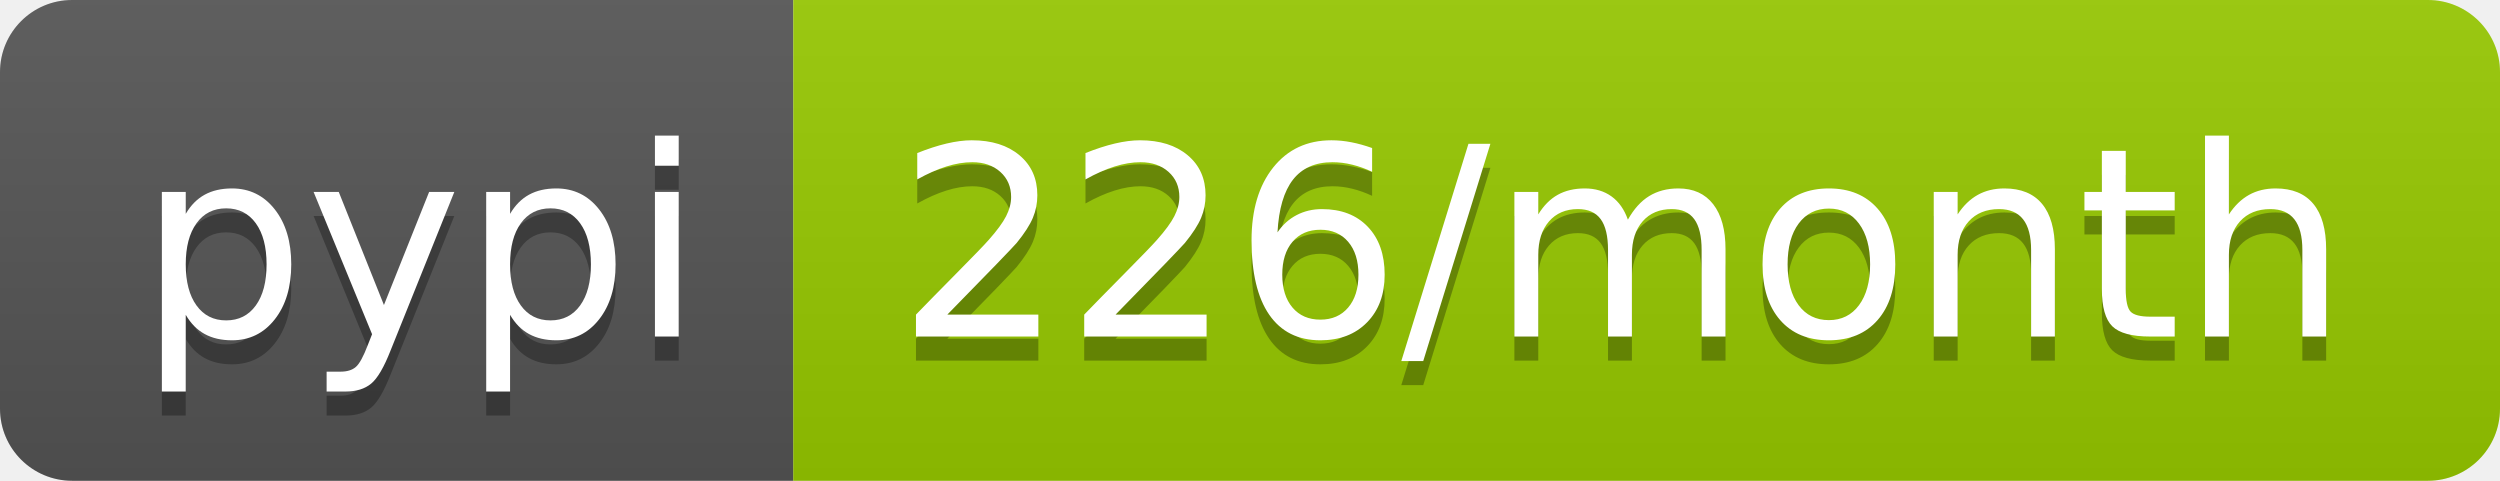
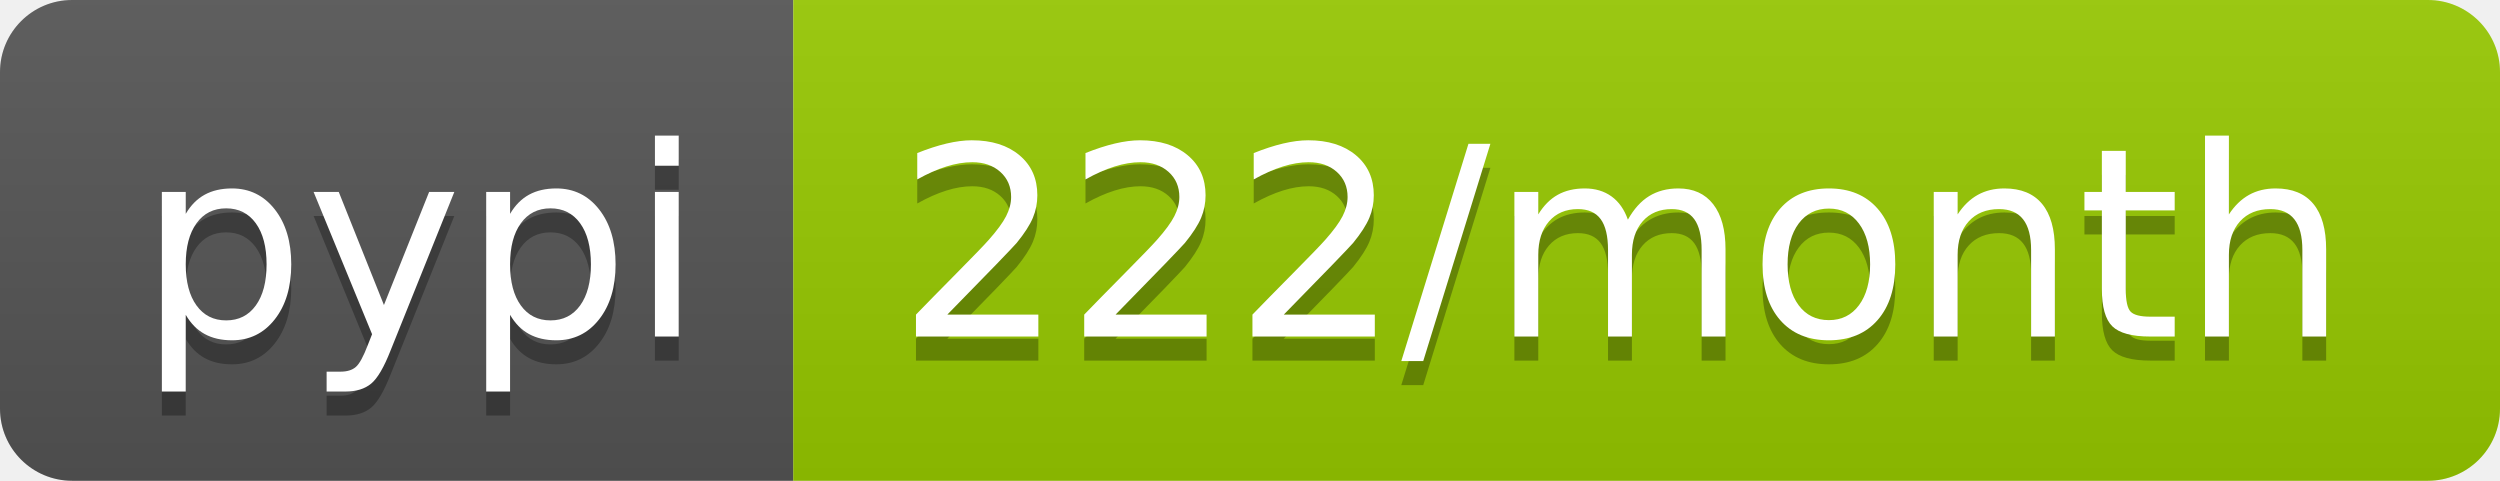
- <svg xmlns="http://www.w3.org/2000/svg" width="104" height="20" role="img" aria-label="pypi: 226/month">
+ <svg xmlns="http://www.w3.org/2000/svg" width="104" height="20" role="img" aria-label="pypi: 222/month">
  <linearGradient id="s" x2="0" y2="100%">
    <stop offset="0" stop-color="#bbb" stop-opacity=".1" />
    <stop offset="1" stop-opacity=".1" />
  </linearGradient>
  <clipPath id="r">
    <rect width="104" height="20" rx="3" fill="#fff" />
  </clipPath>
  <g clip-path="url(#r)">
    <rect width="33" height="20" fill="#555" />
    <rect x="33" width="71" height="20" fill="#97ca00" />
    <rect width="104" height="20" fill="url(#s)" />
  </g>
  <g fill="#fff" text-anchor="middle" font-family="Verdana,Geneva,DejaVu Sans,sans-serif" text-rendering="geometricPrecision" font-size="110">
    <text aria-hidden="true" x="175" y="150" fill="#010101" fill-opacity=".3" transform="scale(.1)" textLength="230">pypi</text>
    <text x="175" y="140" transform="scale(.1)" fill="#fff" textLength="230">pypi</text>
-     <text aria-hidden="true" x="675" y="150" fill="#010101" fill-opacity=".3" transform="scale(.1)" textLength="610">226/month</text>
-     <text x="675" y="140" transform="scale(.1)" fill="#fff" textLength="610">226/month</text>
+     <text aria-hidden="true" x="675" y="150" fill="#010101" fill-opacity=".3" transform="scale(.1)" textLength="610">222/month</text>
+     <text x="675" y="140" transform="scale(.1)" fill="#fff" textLength="610">222/month</text>
  </g>
</svg>
